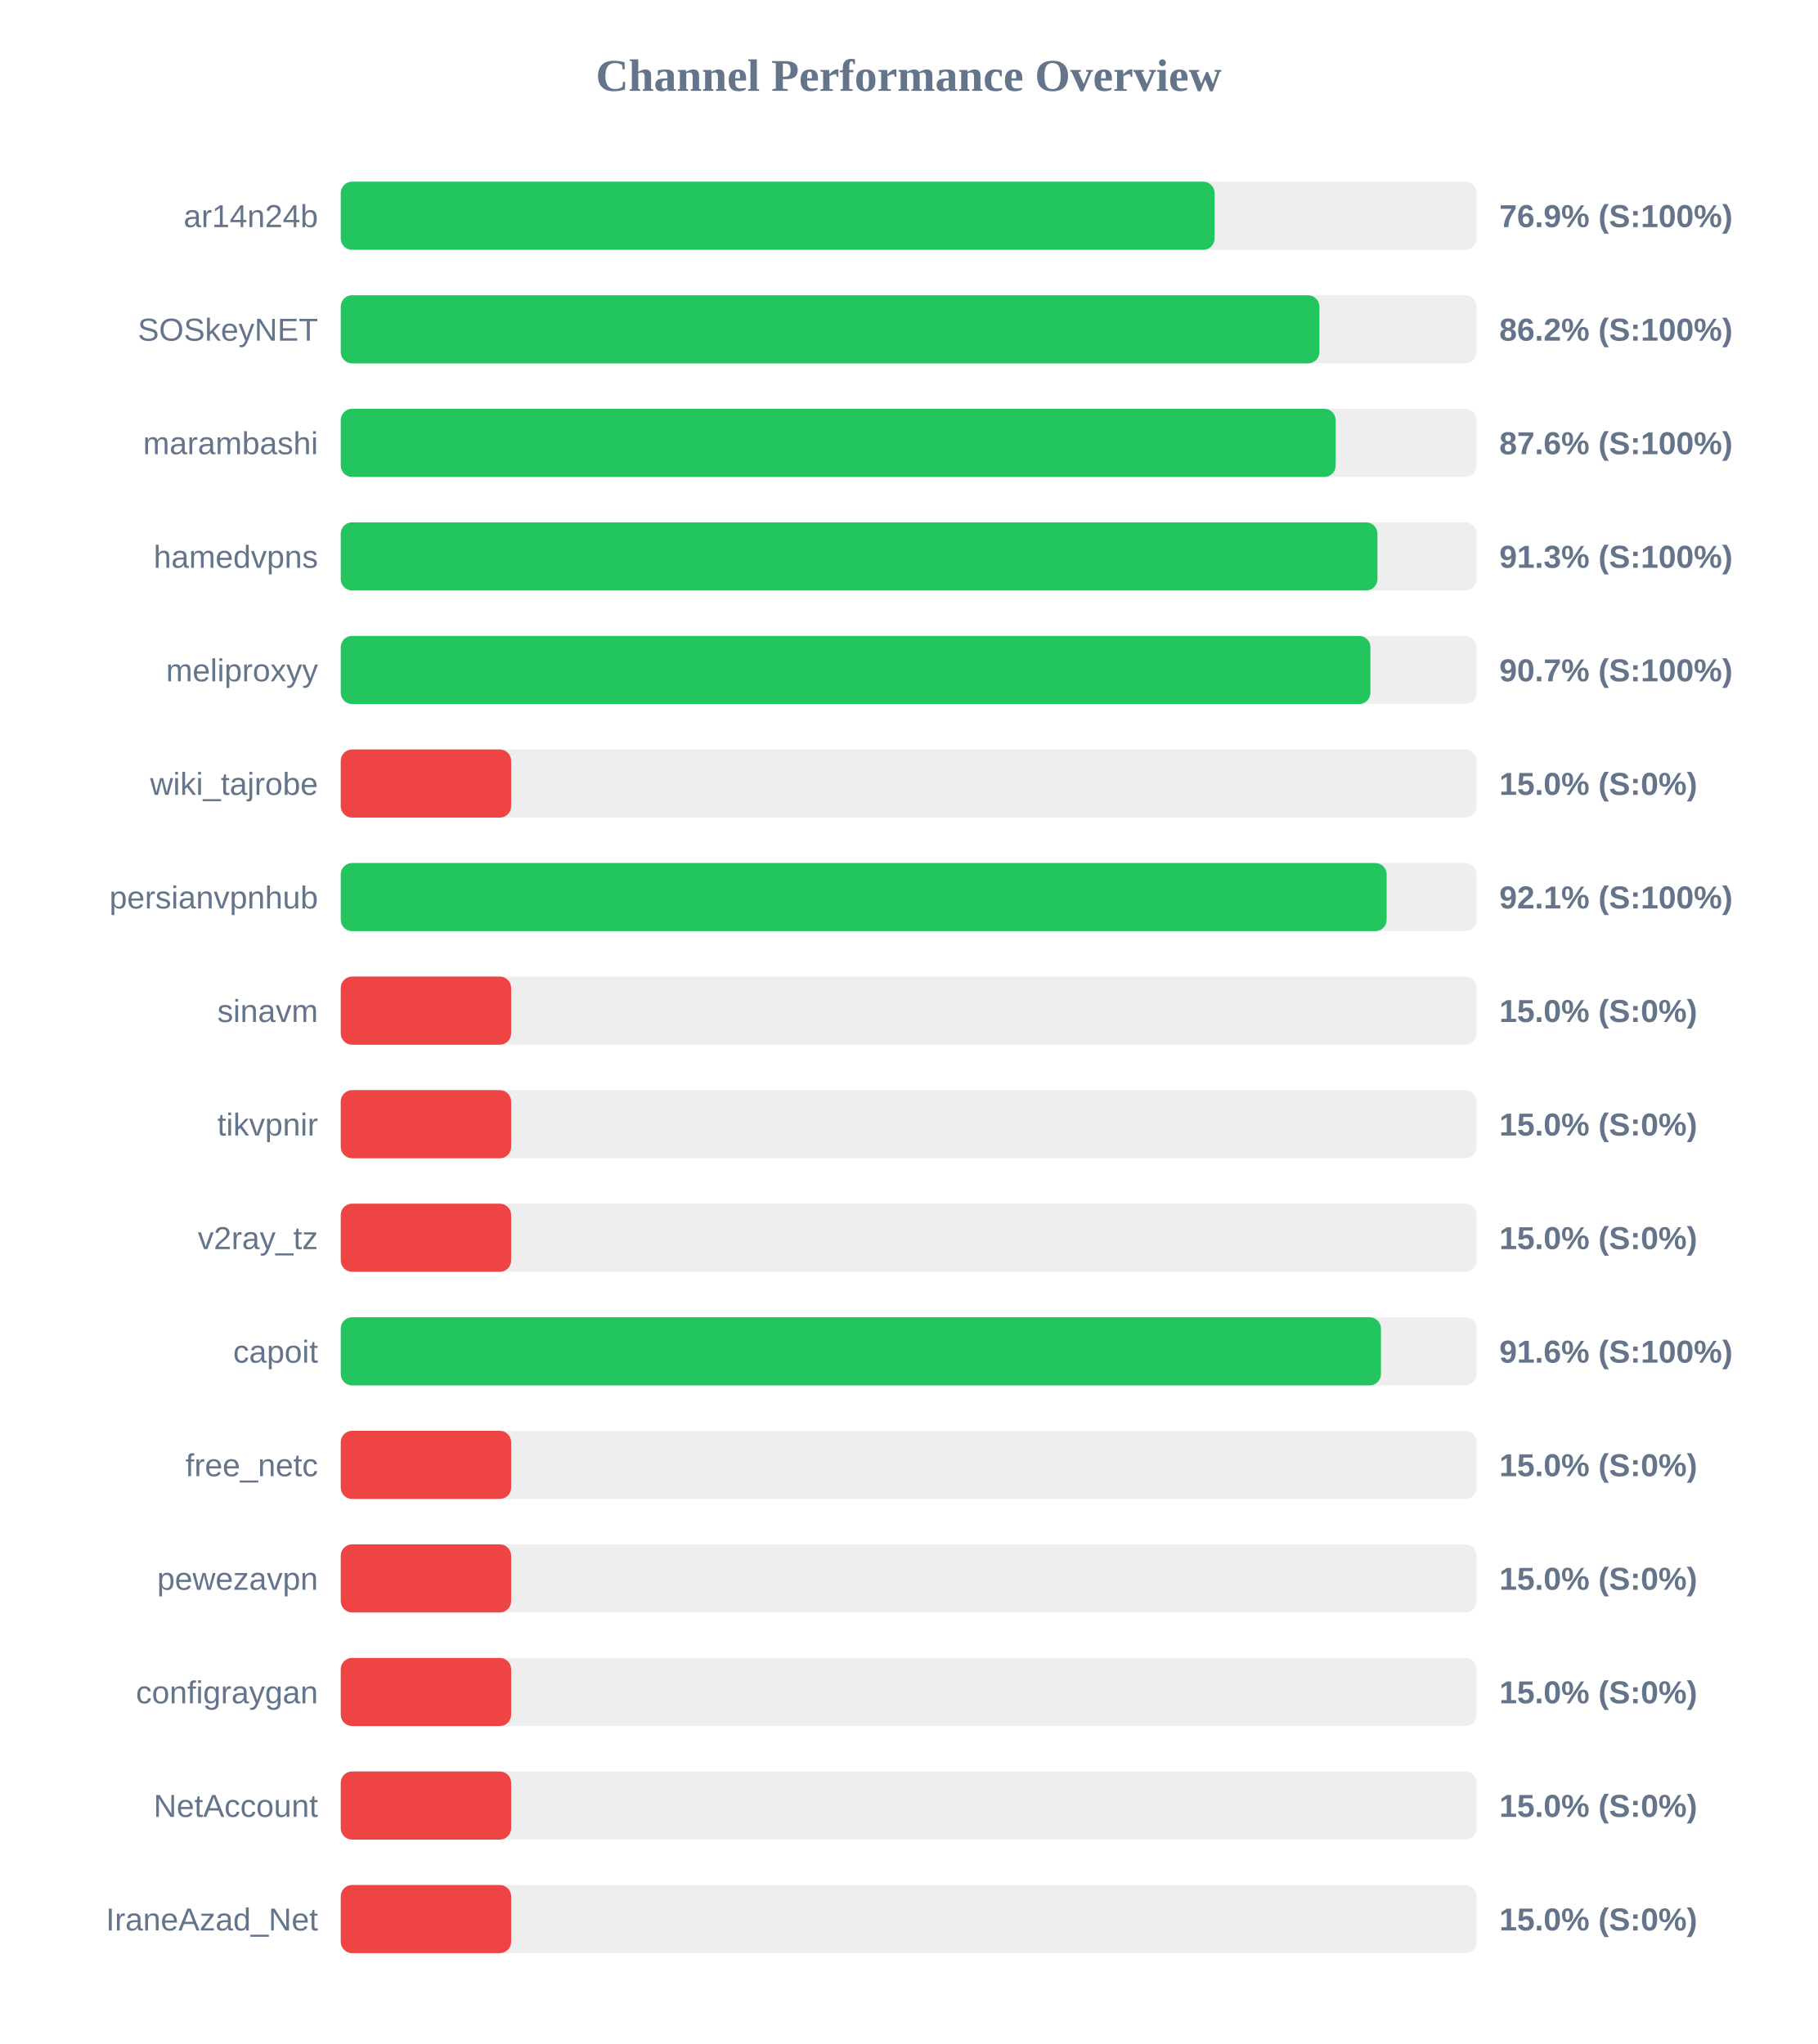
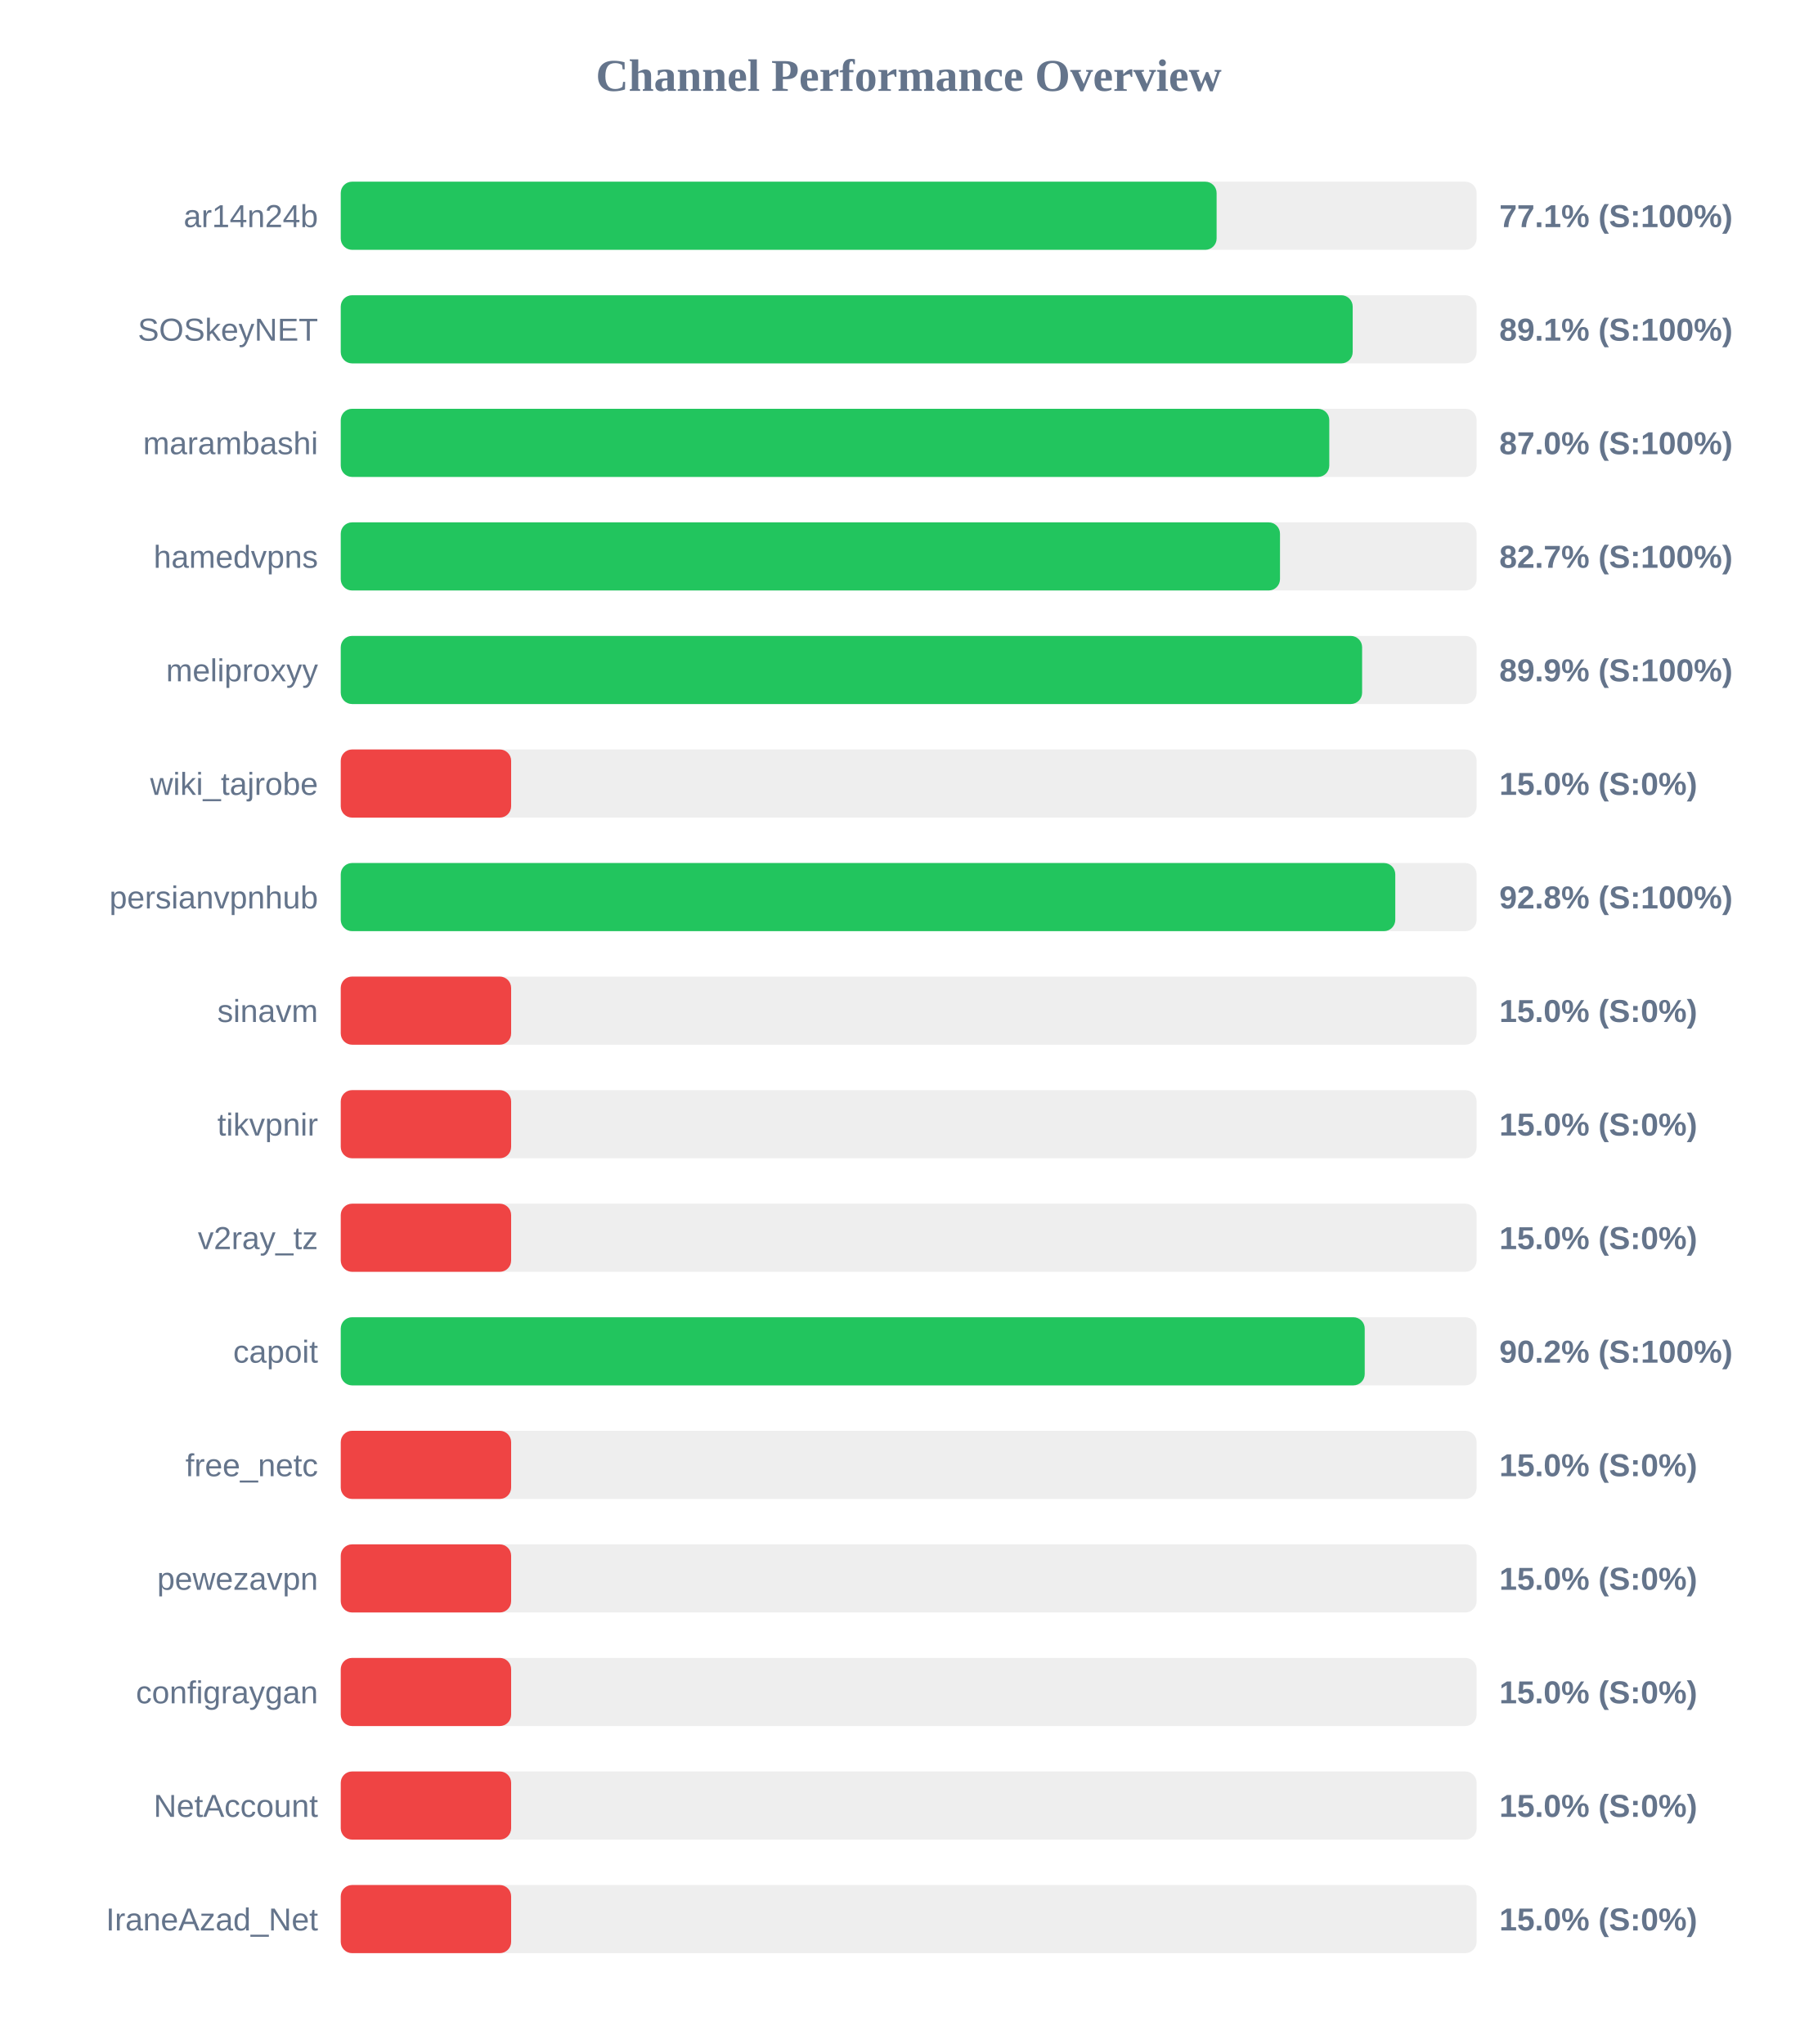
<svg xmlns="http://www.w3.org/2000/svg" width="800" height="900" version="1.1">
  <style>
        .row { font: 14px Arial; fill: #64748b; }
        .score { font: bold 14px Arial; fill: #64748b; }
    </style>
  <text x="400" y="40" text-anchor="middle" font-size="20px" font-weight="bold" fill="#64748b">Channel Performance Overview</text>
  <rect x="150" y="80" width="500" height="30" fill="#eee" rx="5" />
-   <rect x="150" y="80" width="384.65" height="30" fill="#22c55e" rx="5" />
+   <rect x="150" y="80" width="385.55" height="30" fill="#22c55e" rx="5" />
  <text x="140" y="100" text-anchor="end" class="row">ar14n24b</text>
-   <text x="660" y="100" text-anchor="start" class="score">76.9% (S:100%)</text>
+   <text x="660" y="100" text-anchor="start" class="score">77.1% (S:100%)</text>
  <rect x="150" y="130" width="500" height="30" fill="#eee" rx="5" />
-   <rect x="150" y="130" width="430.8" height="30" fill="#22c55e" rx="5" />
+   <rect x="150" y="130" width="445.45" height="30" fill="#22c55e" rx="5" />
  <text x="140" y="150" text-anchor="end" class="row">SOSkeyNET</text>
-   <text x="660" y="150" text-anchor="start" class="score">86.2% (S:100%)</text>
+   <text x="660" y="150" text-anchor="start" class="score">89.1% (S:100%)</text>
  <rect x="150" y="180" width="500" height="30" fill="#eee" rx="5" />
-   <rect x="150" y="180" width="437.95" height="30" fill="#22c55e" rx="5" />
+   <rect x="150" y="180" width="435.15" height="30" fill="#22c55e" rx="5" />
  <text x="140" y="200" text-anchor="end" class="row">marambashi</text>
-   <text x="660" y="200" text-anchor="start" class="score">87.6% (S:100%)</text>
+   <text x="660" y="200" text-anchor="start" class="score">87.0% (S:100%)</text>
  <rect x="150" y="230" width="500" height="30" fill="#eee" rx="5" />
-   <rect x="150" y="230" width="456.35" height="30" fill="#22c55e" rx="5" />
+   <rect x="150" y="230" width="413.45" height="30" fill="#22c55e" rx="5" />
  <text x="140" y="250" text-anchor="end" class="row">hamedvpns</text>
-   <text x="660" y="250" text-anchor="start" class="score">91.3% (S:100%)</text>
+   <text x="660" y="250" text-anchor="start" class="score">82.7% (S:100%)</text>
  <rect x="150" y="280" width="500" height="30" fill="#eee" rx="5" />
-   <rect x="150" y="280" width="453.25" height="30" fill="#22c55e" rx="5" />
+   <rect x="150" y="280" width="449.6" height="30" fill="#22c55e" rx="5" />
  <text x="140" y="300" text-anchor="end" class="row">meliproxyy</text>
-   <text x="660" y="300" text-anchor="start" class="score">90.7% (S:100%)</text>
+   <text x="660" y="300" text-anchor="start" class="score">89.9% (S:100%)</text>
  <rect x="150" y="330" width="500" height="30" fill="#eee" rx="5" />
  <rect x="150" y="330" width="75.0" height="30" fill="#ef4444" rx="5" />
  <text x="140" y="350" text-anchor="end" class="row">wiki_tajrobe</text>
  <text x="660" y="350" text-anchor="start" class="score">15.0% (S:0%)</text>
  <rect x="150" y="380" width="500" height="30" fill="#eee" rx="5" />
-   <rect x="150" y="380" width="460.4" height="30" fill="#22c55e" rx="5" />
+   <rect x="150" y="380" width="464.2" height="30" fill="#22c55e" rx="5" />
  <text x="140" y="400" text-anchor="end" class="row">persianvpnhub</text>
-   <text x="660" y="400" text-anchor="start" class="score">92.1% (S:100%)</text>
+   <text x="660" y="400" text-anchor="start" class="score">92.8% (S:100%)</text>
  <rect x="150" y="430" width="500" height="30" fill="#eee" rx="5" />
  <rect x="150" y="430" width="75.0" height="30" fill="#ef4444" rx="5" />
  <text x="140" y="450" text-anchor="end" class="row">sinavm</text>
  <text x="660" y="450" text-anchor="start" class="score">15.0% (S:0%)</text>
  <rect x="150" y="480" width="500" height="30" fill="#eee" rx="5" />
  <rect x="150" y="480" width="75.0" height="30" fill="#ef4444" rx="5" />
  <text x="140" y="500" text-anchor="end" class="row">tikvpnir</text>
  <text x="660" y="500" text-anchor="start" class="score">15.0% (S:0%)</text>
  <rect x="150" y="530" width="500" height="30" fill="#eee" rx="5" />
  <rect x="150" y="530" width="75.0" height="30" fill="#ef4444" rx="5" />
  <text x="140" y="550" text-anchor="end" class="row">v2ray_tz</text>
  <text x="660" y="550" text-anchor="start" class="score">15.0% (S:0%)</text>
  <rect x="150" y="580" width="500" height="30" fill="#eee" rx="5" />
-   <rect x="150" y="580" width="457.9" height="30" fill="#22c55e" rx="5" />
+   <rect x="150" y="580" width="450.75" height="30" fill="#22c55e" rx="5" />
  <text x="140" y="600" text-anchor="end" class="row">capoit</text>
-   <text x="660" y="600" text-anchor="start" class="score">91.6% (S:100%)</text>
+   <text x="660" y="600" text-anchor="start" class="score">90.2% (S:100%)</text>
  <rect x="150" y="630" width="500" height="30" fill="#eee" rx="5" />
  <rect x="150" y="630" width="75.0" height="30" fill="#ef4444" rx="5" />
  <text x="140" y="650" text-anchor="end" class="row">free_netc</text>
  <text x="660" y="650" text-anchor="start" class="score">15.0% (S:0%)</text>
  <rect x="150" y="680" width="500" height="30" fill="#eee" rx="5" />
  <rect x="150" y="680" width="75.0" height="30" fill="#ef4444" rx="5" />
  <text x="140" y="700" text-anchor="end" class="row">pewezavpn</text>
  <text x="660" y="700" text-anchor="start" class="score">15.0% (S:0%)</text>
  <rect x="150" y="730" width="500" height="30" fill="#eee" rx="5" />
  <rect x="150" y="730" width="75.0" height="30" fill="#ef4444" rx="5" />
  <text x="140" y="750" text-anchor="end" class="row">configraygan</text>
  <text x="660" y="750" text-anchor="start" class="score">15.0% (S:0%)</text>
  <rect x="150" y="780" width="500" height="30" fill="#eee" rx="5" />
  <rect x="150" y="780" width="75.0" height="30" fill="#ef4444" rx="5" />
  <text x="140" y="800" text-anchor="end" class="row">NetAccount</text>
  <text x="660" y="800" text-anchor="start" class="score">15.0% (S:0%)</text>
  <rect x="150" y="830" width="500" height="30" fill="#eee" rx="5" />
  <rect x="150" y="830" width="75.0" height="30" fill="#ef4444" rx="5" />
  <text x="140" y="850" text-anchor="end" class="row">IraneAzad_Net</text>
  <text x="660" y="850" text-anchor="start" class="score">15.0% (S:0%)</text>
</svg>
